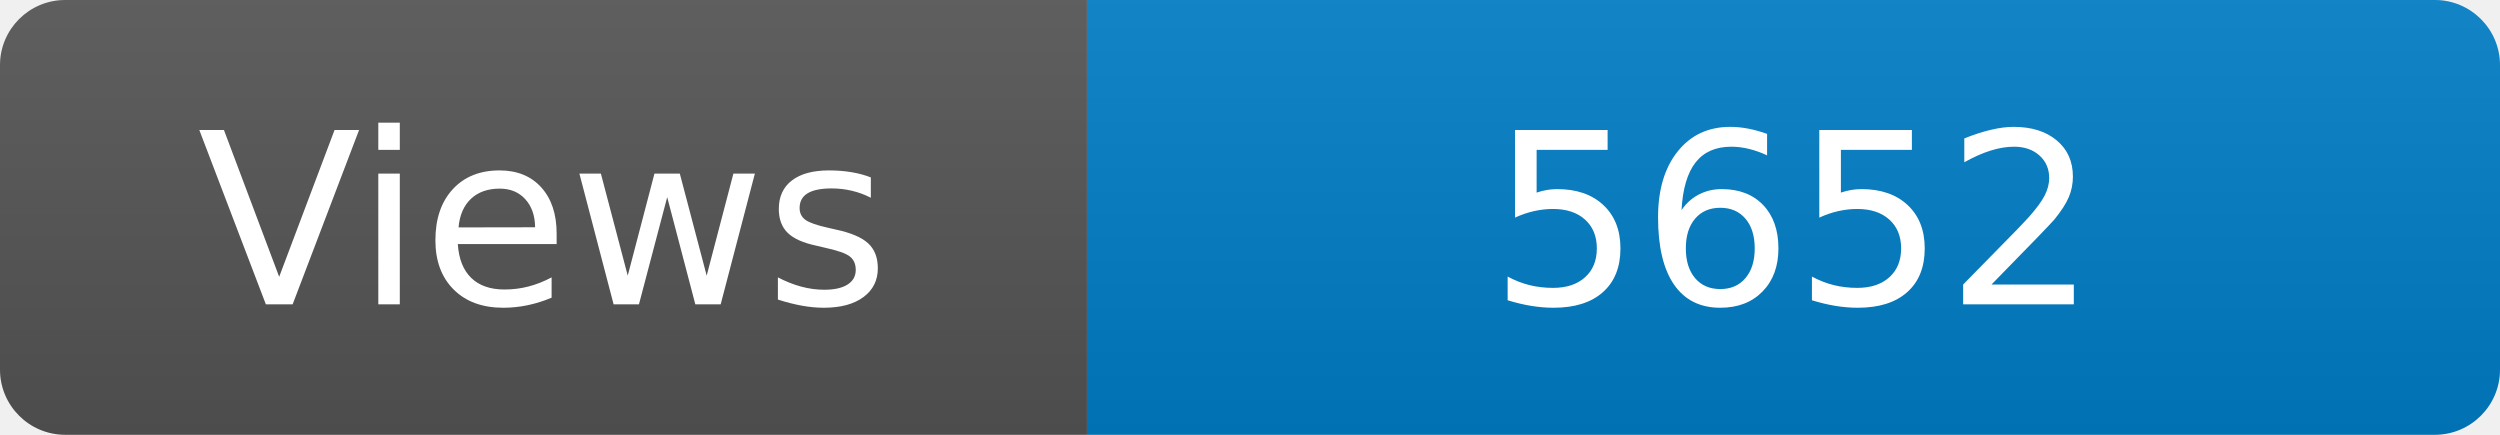
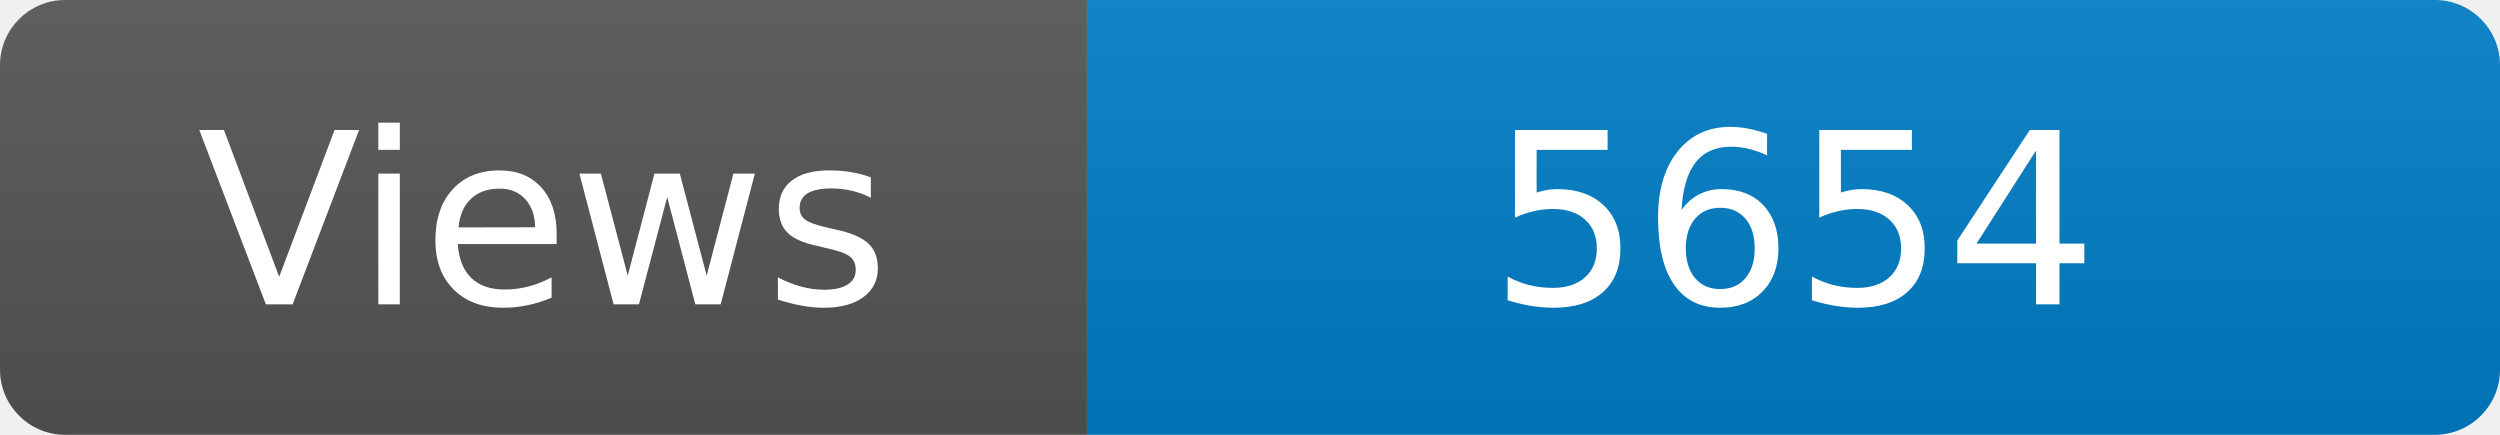
<svg xmlns="http://www.w3.org/2000/svg" width="115" height="20" role="img" aria-label="Maintained?: yes">
  <linearGradient id="s" x2="0" y2="100%">
    <stop offset="0" stop-color="#bbb" stop-opacity=".1" />
    <stop offset="1" stop-opacity=".1" />
  </linearGradient>
  <clipPath id="r">
    <rect width="115" height="20" rx="3" fill="#fff" />
  </clipPath>
  <g clip-path="url(#r)">
    <rect width="50" height="20" fill="#555" />
    <rect x="50" width="160" height="20" fill="#007ec6" />
    <rect width="115" height="20" fill="url(#s)" />
  </g>
  <g fill="#fff" text-anchor="middle" font-family="Verdana,Geneva,DejaVu Sans,sans-serif" font-size="110">
    <text x="250" y="140" transform="scale(.1)" fill="#fff">Views</text>
-     <text x="825" y="140" transform="scale(.1)" fill="#fff">5652</text>
+     <text x="825" y="140" transform="scale(.1)" fill="#fff">5654</text>
  </g>
</svg>
